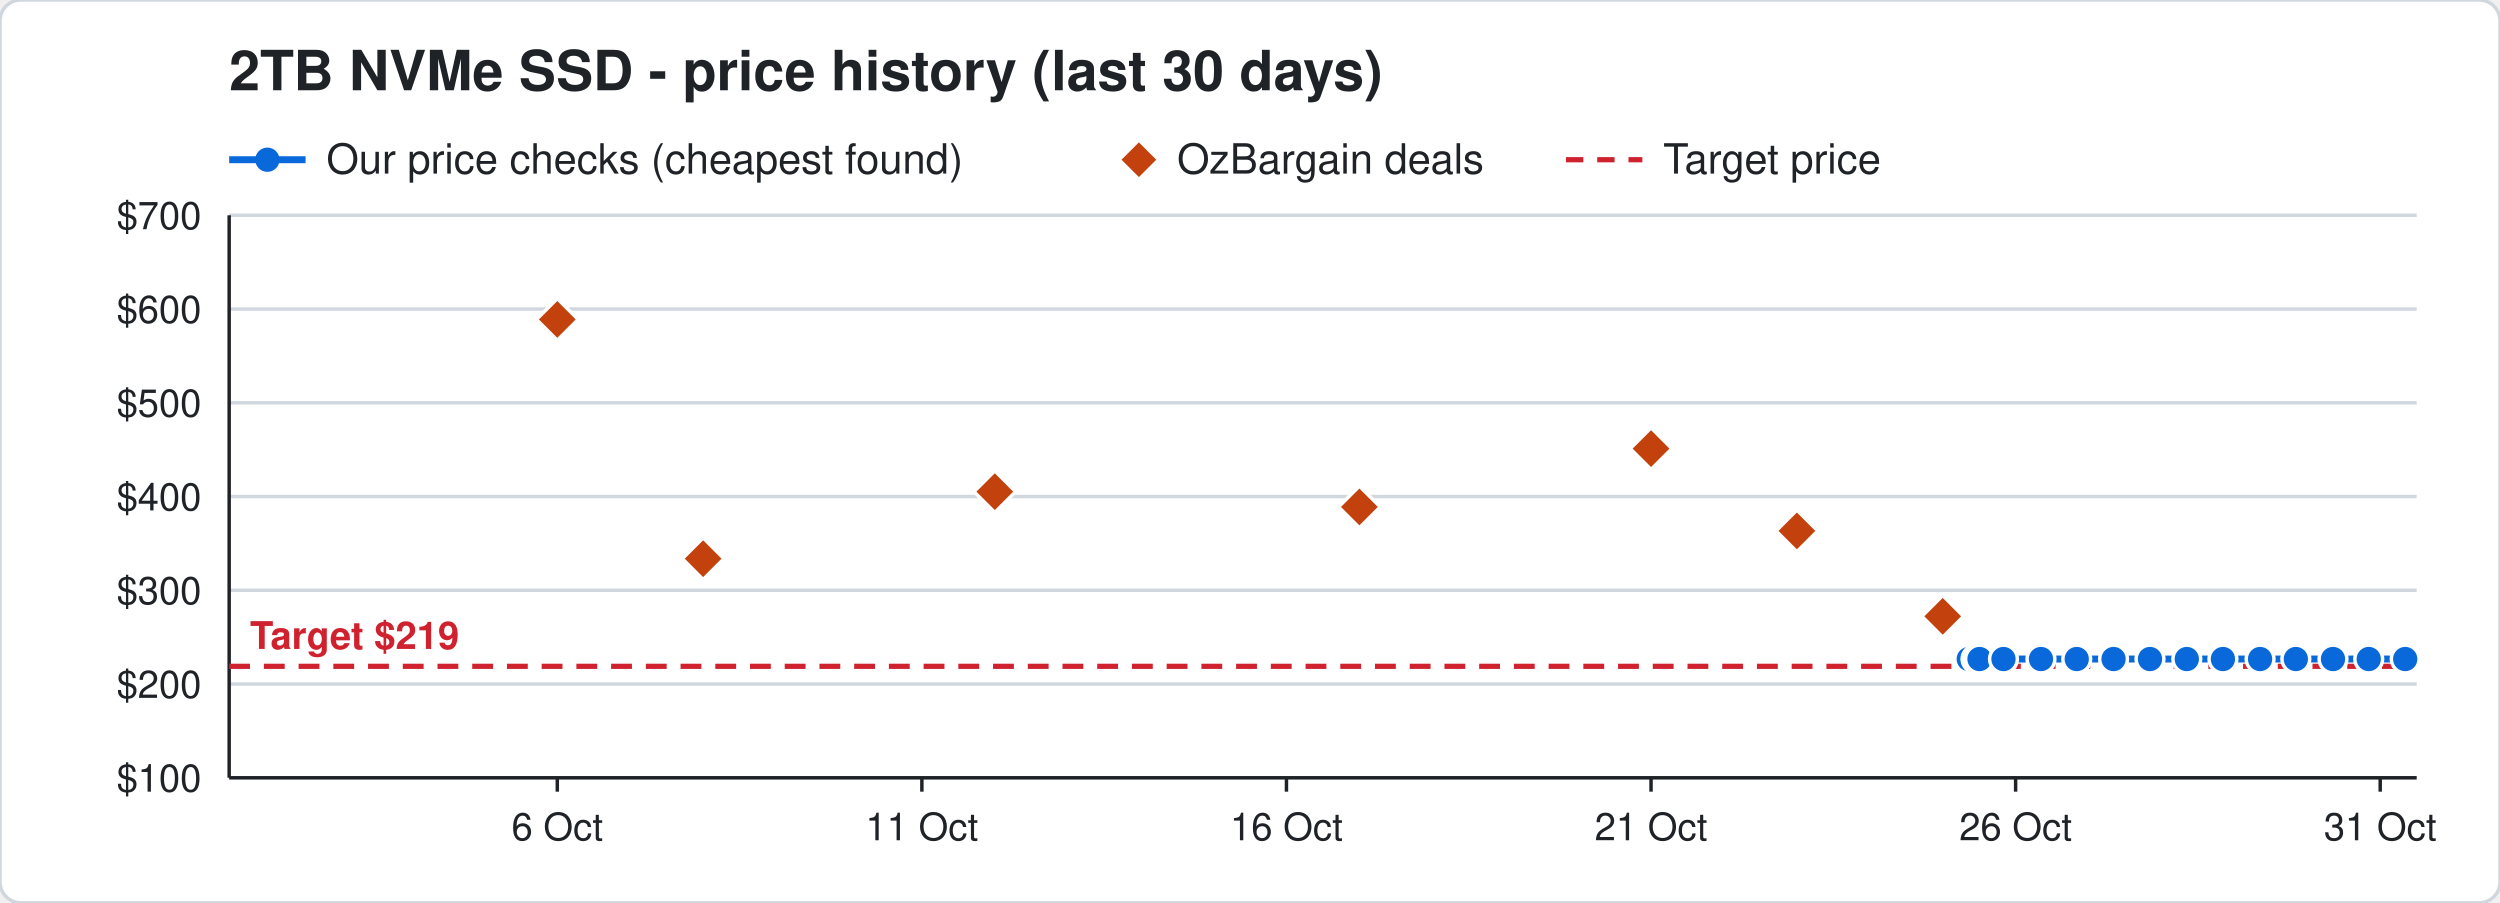
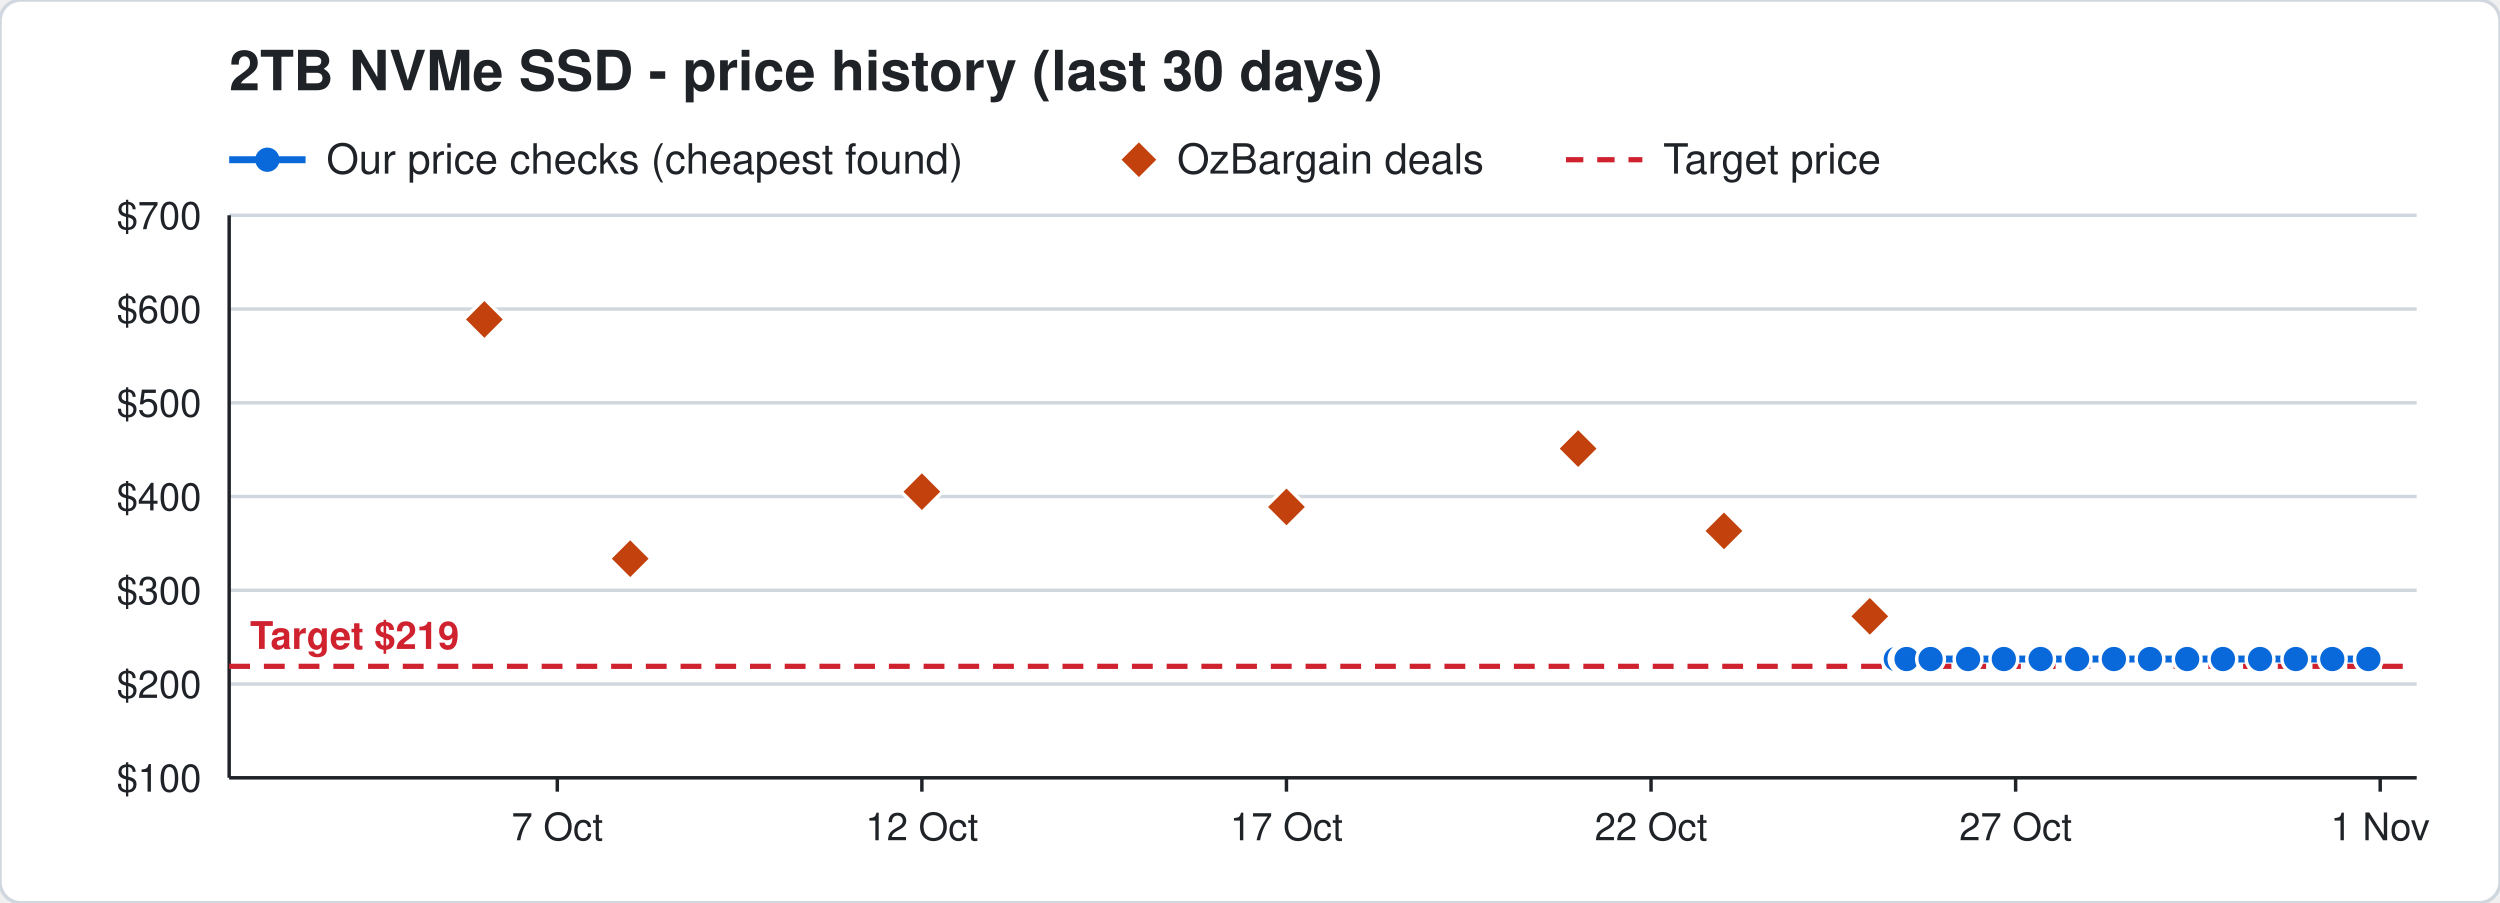
<svg xmlns="http://www.w3.org/2000/svg" width="720" height="260" viewBox="0 0 720 260" font-family="Segoe UI, Helvetica, Arial, sans-serif">
  <rect width="720" height="260" rx="6" fill="#ffffff" stroke="#d0d7de" />
  <text x="66" y="26" font-size="16" font-weight="700" fill="#1f2328">2TB NVMe SSD - price history (last 30 days)</text>
  <line x1="66" y1="46" x2="88" y2="46" stroke="#0969da" stroke-width="2" />
  <circle cx="77" cy="46" r="3.5" fill="#0969da" />
  <text x="94" y="50" font-size="12" fill="#1f2328">Our price checks (cheapest found)</text>
  <path d="M328 41 l5 5 l-5 5 l-5 -5 z" fill="#c2410c" />
  <text x="339" y="50" font-size="12" fill="#1f2328">OzBargain deals</text>
  <line x1="451" y1="46" x2="473" y2="46" stroke="#cf222e" stroke-width="1.5" stroke-dasharray="5 4" />
  <text x="479" y="50" font-size="12" fill="#1f2328">Target price</text>
  <line x1="66" y1="224.0" x2="696" y2="224.0" stroke="#d0d7de" />
  <text x="58" y="228.0" font-size="11" text-anchor="end" fill="#1f2328">$100</text>
  <line x1="66" y1="197.0" x2="696" y2="197.0" stroke="#d0d7de" />
  <text x="58" y="201.0" font-size="11" text-anchor="end" fill="#1f2328">$200</text>
  <line x1="66" y1="170.0" x2="696" y2="170.0" stroke="#d0d7de" />
  <text x="58" y="174.0" font-size="11" text-anchor="end" fill="#1f2328">$300</text>
  <line x1="66" y1="143.0" x2="696" y2="143.0" stroke="#d0d7de" />
  <text x="58" y="147.0" font-size="11" text-anchor="end" fill="#1f2328">$400</text>
  <line x1="66" y1="116.0" x2="696" y2="116.0" stroke="#d0d7de" />
  <text x="58" y="120.0" font-size="11" text-anchor="end" fill="#1f2328">$500</text>
  <line x1="66" y1="89.0" x2="696" y2="89.0" stroke="#d0d7de" />
  <text x="58" y="93.0" font-size="11" text-anchor="end" fill="#1f2328">$600</text>
  <line x1="66" y1="62.0" x2="696" y2="62.0" stroke="#d0d7de" />
  <text x="58" y="66.0" font-size="11" text-anchor="end" fill="#1f2328">$700</text>
  <line x1="685.5" y1="224" x2="685.5" y2="228" stroke="#1f2328" />
-   <text x="685.5" y="242" font-size="11" text-anchor="middle" fill="#1f2328">31 Oct</text>
+   <text x="685.5" y="242" font-size="11" text-anchor="middle" fill="#1f2328">1 Nov</text>
  <line x1="580.5" y1="224" x2="580.5" y2="228" stroke="#1f2328" />
-   <text x="580.5" y="242" font-size="11" text-anchor="middle" fill="#1f2328">26 Oct</text>
+   <text x="580.5" y="242" font-size="11" text-anchor="middle" fill="#1f2328">27 Oct</text>
  <line x1="475.5" y1="224" x2="475.5" y2="228" stroke="#1f2328" />
-   <text x="475.5" y="242" font-size="11" text-anchor="middle" fill="#1f2328">21 Oct</text>
+   <text x="475.5" y="242" font-size="11" text-anchor="middle" fill="#1f2328">22 Oct</text>
  <line x1="370.5" y1="224" x2="370.5" y2="228" stroke="#1f2328" />
-   <text x="370.5" y="242" font-size="11" text-anchor="middle" fill="#1f2328">16 Oct</text>
+   <text x="370.5" y="242" font-size="11" text-anchor="middle" fill="#1f2328">17 Oct</text>
  <line x1="265.5" y1="224" x2="265.5" y2="228" stroke="#1f2328" />
-   <text x="265.5" y="242" font-size="11" text-anchor="middle" fill="#1f2328">11 Oct</text>
+   <text x="265.5" y="242" font-size="11" text-anchor="middle" fill="#1f2328">12 Oct</text>
  <line x1="160.5" y1="224" x2="160.5" y2="228" stroke="#1f2328" />
-   <text x="160.5" y="242" font-size="11" text-anchor="middle" fill="#1f2328">6 Oct</text>
+   <text x="160.5" y="242" font-size="11" text-anchor="middle" fill="#1f2328">7 Oct</text>
  <line x1="66" y1="224" x2="696" y2="224" stroke="#1f2328" />
  <line x1="66" y1="62" x2="66" y2="224" stroke="#1f2328" />
  <line x1="66" y1="191.9" x2="696" y2="191.9" stroke="#cf222e" stroke-width="1.5" stroke-dasharray="6 4" />
  <text x="72" y="186.9" font-size="11" font-weight="700" text-anchor="start" fill="#cf222e" stroke="#ffffff" stroke-width="3" paint-order="stroke">Target $219</text>
-   <polyline points="567.0,189.8 569.1,189.8 569.2,189.8 569.9,189.8 570.0,189.8 570.1,189.8 577.0,189.8 587.8,189.8 598.1,189.8 608.7,189.8 619.2,189.8 629.8,189.8 640.2,189.8 650.9,189.8 661.2,189.8 671.9,189.8 682.2,189.8 692.7,189.8" fill="none" stroke="#0969da" stroke-width="2" />
-   <circle cx="567.0" cy="189.8" r="4" fill="#0969da" stroke="#ffffff" stroke-width="1" />
-   <circle cx="569.1" cy="189.8" r="4" fill="#0969da" stroke="#ffffff" stroke-width="1" />
-   <circle cx="569.2" cy="189.8" r="4" fill="#0969da" stroke="#ffffff" stroke-width="1" />
-   <circle cx="569.9" cy="189.8" r="4" fill="#0969da" stroke="#ffffff" stroke-width="1" />
-   <circle cx="570.0" cy="189.8" r="4" fill="#0969da" stroke="#ffffff" stroke-width="1" />
-   <circle cx="570.1" cy="189.8" r="4" fill="#0969da" stroke="#ffffff" stroke-width="1" />
-   <circle cx="577.0" cy="189.8" r="4" fill="#0969da" stroke="#ffffff" stroke-width="1" />
-   <circle cx="587.8" cy="189.8" r="4" fill="#0969da" stroke="#ffffff" stroke-width="1" />
-   <circle cx="598.1" cy="189.8" r="4" fill="#0969da" stroke="#ffffff" stroke-width="1" />
-   <circle cx="608.7" cy="189.8" r="4" fill="#0969da" stroke="#ffffff" stroke-width="1" />
+   <polyline points="546.0,189.8 548.1,189.8 548.2,189.8 548.9,189.8 549.0,189.8 549.1,189.8 556.0,189.8 566.8,189.8 577.1,189.8 587.7,189.8 598.2,189.8 608.8,189.8 619.2,189.8 629.9,189.8 640.2,189.8 650.9,189.8 661.2,189.8 671.7,189.8 682.1,189.8" fill="none" stroke="#0969da" stroke-width="2" />
+   <circle cx="546.0" cy="189.8" r="4" fill="#0969da" stroke="#ffffff" stroke-width="1" />
+   <circle cx="548.1" cy="189.8" r="4" fill="#0969da" stroke="#ffffff" stroke-width="1" />
+   <circle cx="548.2" cy="189.8" r="4" fill="#0969da" stroke="#ffffff" stroke-width="1" />
+   <circle cx="548.9" cy="189.8" r="4" fill="#0969da" stroke="#ffffff" stroke-width="1" />
+   <circle cx="549.0" cy="189.8" r="4" fill="#0969da" stroke="#ffffff" stroke-width="1" />
+   <circle cx="549.1" cy="189.8" r="4" fill="#0969da" stroke="#ffffff" stroke-width="1" />
+   <circle cx="556.0" cy="189.8" r="4" fill="#0969da" stroke="#ffffff" stroke-width="1" />
+   <circle cx="566.8" cy="189.8" r="4" fill="#0969da" stroke="#ffffff" stroke-width="1" />
+   <circle cx="577.1" cy="189.8" r="4" fill="#0969da" stroke="#ffffff" stroke-width="1" />
+   <circle cx="587.7" cy="189.8" r="4" fill="#0969da" stroke="#ffffff" stroke-width="1" />
+   <circle cx="598.2" cy="189.8" r="4" fill="#0969da" stroke="#ffffff" stroke-width="1" />
+   <circle cx="608.8" cy="189.8" r="4" fill="#0969da" stroke="#ffffff" stroke-width="1" />
  <circle cx="619.2" cy="189.8" r="4" fill="#0969da" stroke="#ffffff" stroke-width="1" />
-   <circle cx="629.8" cy="189.8" r="4" fill="#0969da" stroke="#ffffff" stroke-width="1" />
+   <circle cx="629.9" cy="189.8" r="4" fill="#0969da" stroke="#ffffff" stroke-width="1" />
  <circle cx="640.2" cy="189.8" r="4" fill="#0969da" stroke="#ffffff" stroke-width="1" />
  <circle cx="650.9" cy="189.8" r="4" fill="#0969da" stroke="#ffffff" stroke-width="1" />
  <circle cx="661.2" cy="189.8" r="4" fill="#0969da" stroke="#ffffff" stroke-width="1" />
-   <circle cx="671.9" cy="189.8" r="4" fill="#0969da" stroke="#ffffff" stroke-width="1" />
-   <circle cx="682.2" cy="189.8" r="4" fill="#0969da" stroke="#ffffff" stroke-width="1" />
-   <circle cx="692.7" cy="189.8" r="4" fill="#0969da" stroke="#ffffff" stroke-width="1" />
-   <path d="M160.5 86.0 l6 6 l-6 6 l-6 -6 z" fill="#c2410c" stroke="#ffffff" stroke-width="1" />
-   <path d="M202.5 154.9 l6 6 l-6 6 l-6 -6 z" fill="#c2410c" stroke="#ffffff" stroke-width="1" />
-   <path d="M286.5 135.6 l6 6 l-6 6 l-6 -6 z" fill="#c2410c" stroke="#ffffff" stroke-width="1" />
-   <path d="M391.5 140.0 l6 6 l-6 6 l-6 -6 z" fill="#c2410c" stroke="#ffffff" stroke-width="1" />
-   <path d="M475.5 123.2 l6 6 l-6 6 l-6 -6 z" fill="#c2410c" stroke="#ffffff" stroke-width="1" />
-   <path d="M517.5 146.9 l6 6 l-6 6 l-6 -6 z" fill="#c2410c" stroke="#ffffff" stroke-width="1" />
-   <path d="M559.5 171.5 l6 6 l-6 6 l-6 -6 z" fill="#c2410c" stroke="#ffffff" stroke-width="1" />
+   <circle cx="671.7" cy="189.8" r="4" fill="#0969da" stroke="#ffffff" stroke-width="1" />
+   <circle cx="682.1" cy="189.8" r="4" fill="#0969da" stroke="#ffffff" stroke-width="1" />
+   <path d="M139.5 86.0 l6 6 l-6 6 l-6 -6 z" fill="#c2410c" stroke="#ffffff" stroke-width="1" />
+   <path d="M181.5 154.9 l6 6 l-6 6 l-6 -6 z" fill="#c2410c" stroke="#ffffff" stroke-width="1" />
+   <path d="M265.5 135.6 l6 6 l-6 6 l-6 -6 z" fill="#c2410c" stroke="#ffffff" stroke-width="1" />
+   <path d="M370.5 140.0 l6 6 l-6 6 l-6 -6 z" fill="#c2410c" stroke="#ffffff" stroke-width="1" />
+   <path d="M454.5 123.2 l6 6 l-6 6 l-6 -6 z" fill="#c2410c" stroke="#ffffff" stroke-width="1" />
+   <path d="M496.5 146.9 l6 6 l-6 6 l-6 -6 z" fill="#c2410c" stroke="#ffffff" stroke-width="1" />
+   <path d="M538.5 171.5 l6 6 l-6 6 l-6 -6 z" fill="#c2410c" stroke="#ffffff" stroke-width="1" />
</svg>
